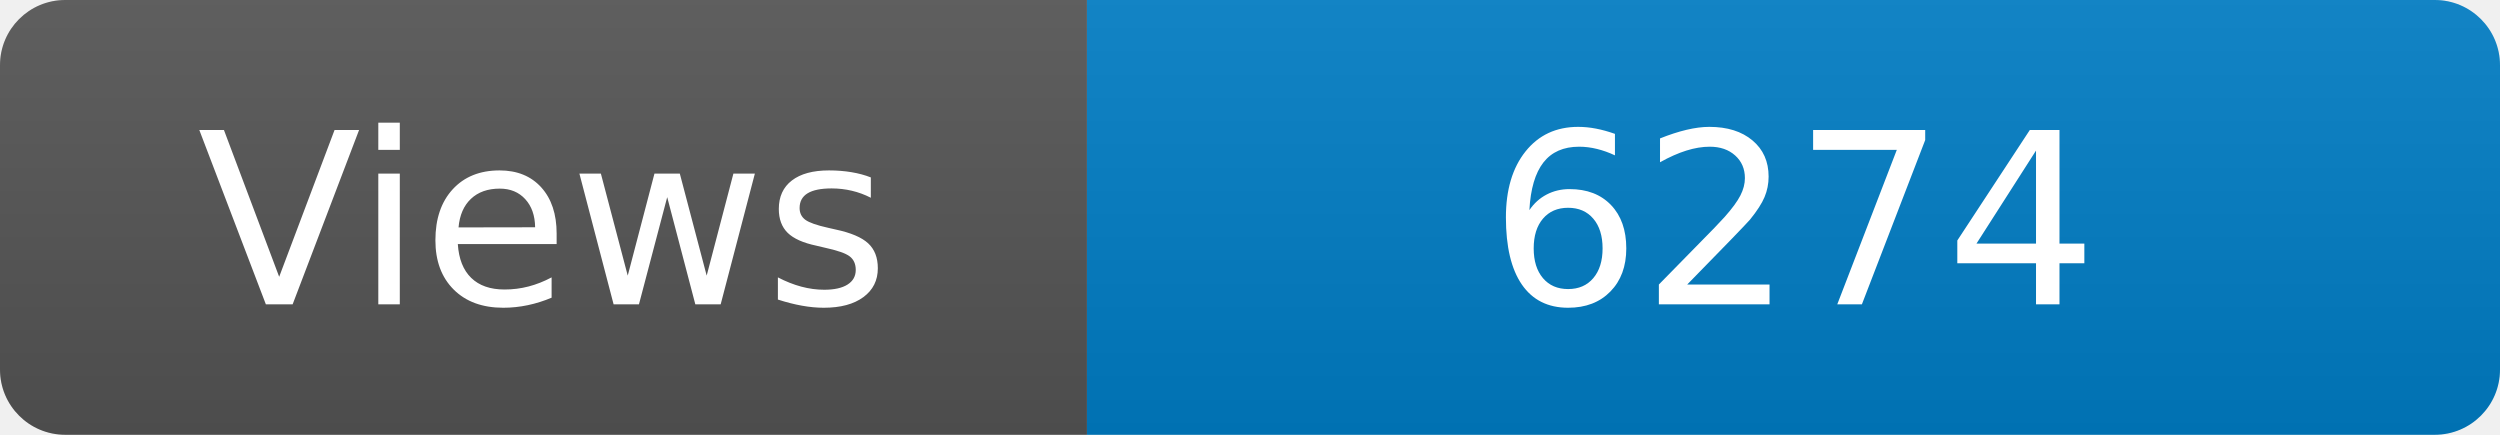
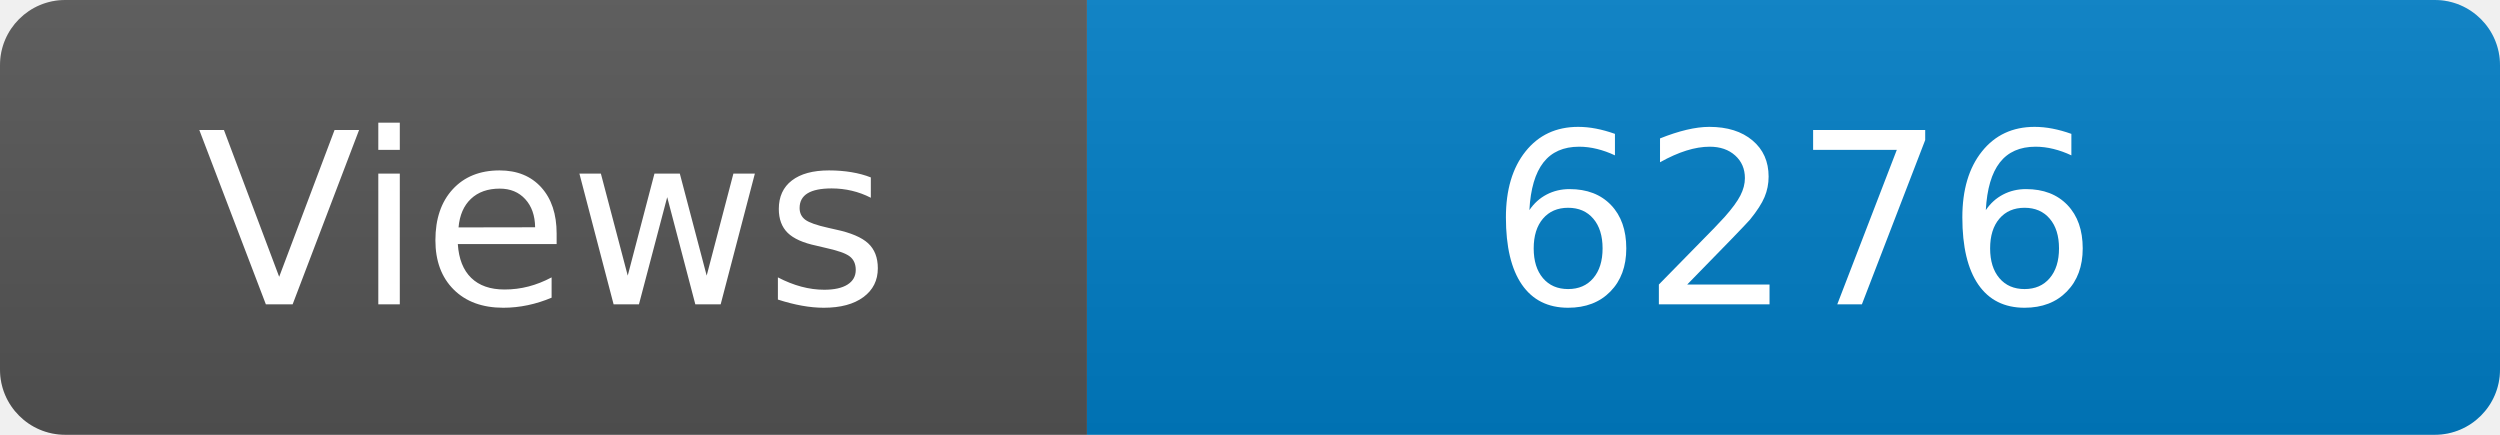
<svg xmlns="http://www.w3.org/2000/svg" width="115" height="20" role="img" aria-label="Maintained?: yes">
  <linearGradient id="s" x2="0" y2="100%">
    <stop offset="0" stop-color="#bbb" stop-opacity=".1" />
    <stop offset="1" stop-opacity=".1" />
  </linearGradient>
  <clipPath id="r">
    <rect width="115" height="20" rx="3" fill="#fff" />
  </clipPath>
  <g clip-path="url(#r)">
    <rect width="50" height="20" fill="#555" />
    <rect x="50" width="160" height="20" fill="#007ec6" />
    <rect width="115" height="20" fill="url(#s)" />
  </g>
  <g fill="#fff" text-anchor="middle" font-family="Verdana,Geneva,DejaVu Sans,sans-serif" font-size="110">
    <text x="250" y="140" transform="scale(.1)" fill="#fff">Views</text>
-     <text x="825" y="140" transform="scale(.1)" fill="#fff">6274</text>
+     <text x="825" y="140" transform="scale(.1)" fill="#fff">6276</text>
  </g>
</svg>
